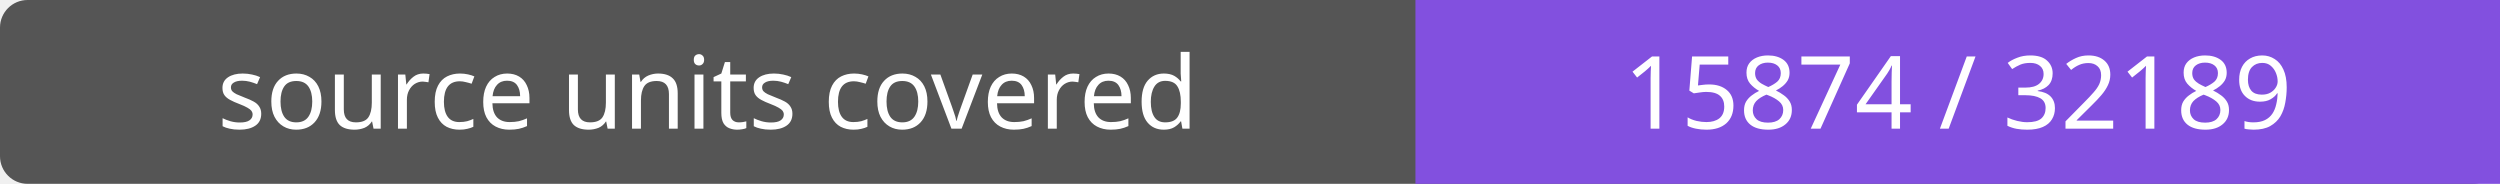
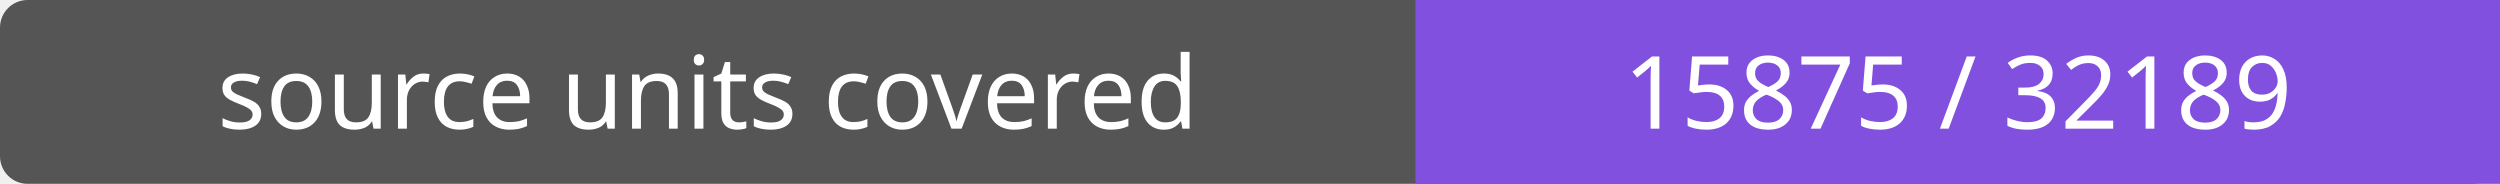
- <svg xmlns="http://www.w3.org/2000/svg" width="272" height="20" role="img" aria-label="source units covered: 15874 / 32189">
+ <svg xmlns="http://www.w3.org/2000/svg" width="272" height="20" role="img" aria-label="source units covered: 15875 / 32189">
  <rect width="272" height="20" rx="3" fill="#555" />
  <path fill="#8250df" d="M154 0h118v20H154z" />
  <g fill="#fff" text-anchor="middle" font-family="Verdana,sans-serif" font-size="11">
    <text x="77.0" y="14">source units covered</text>
-     <text x="213.0" y="14">15874 / 32189</text>
+     <text x="213.0" y="14">15875 / 32189</text>
  </g>
</svg>
